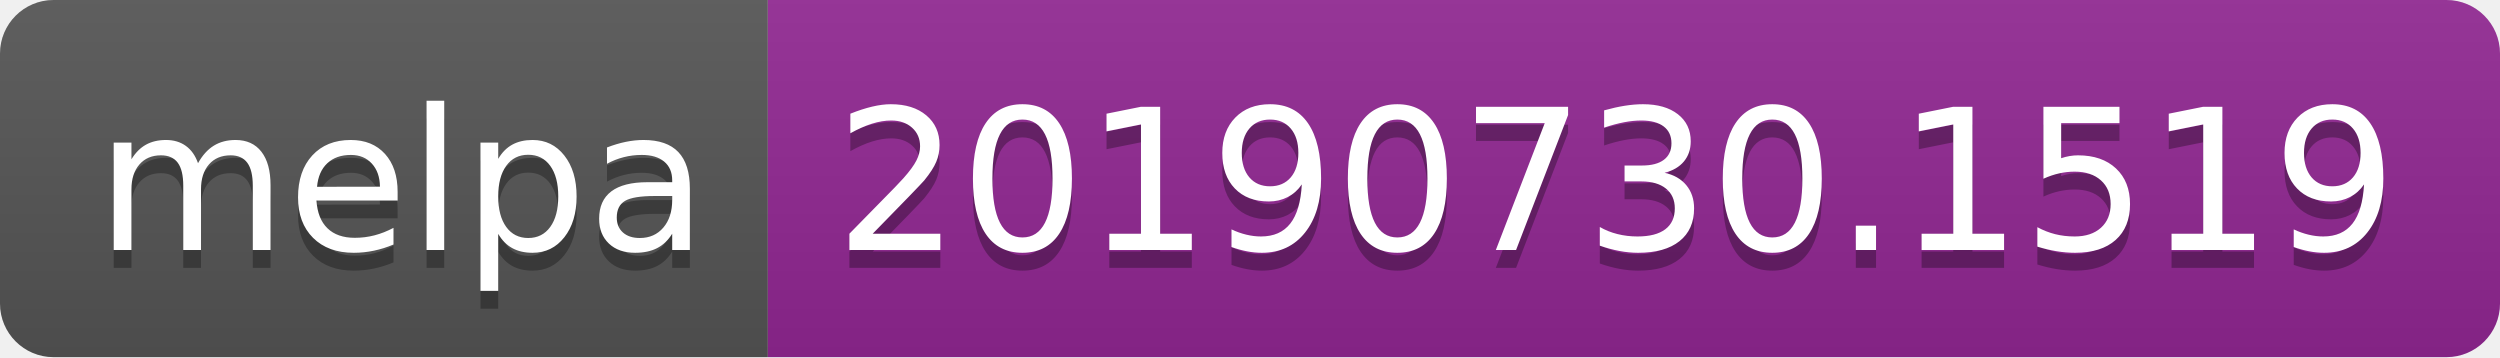
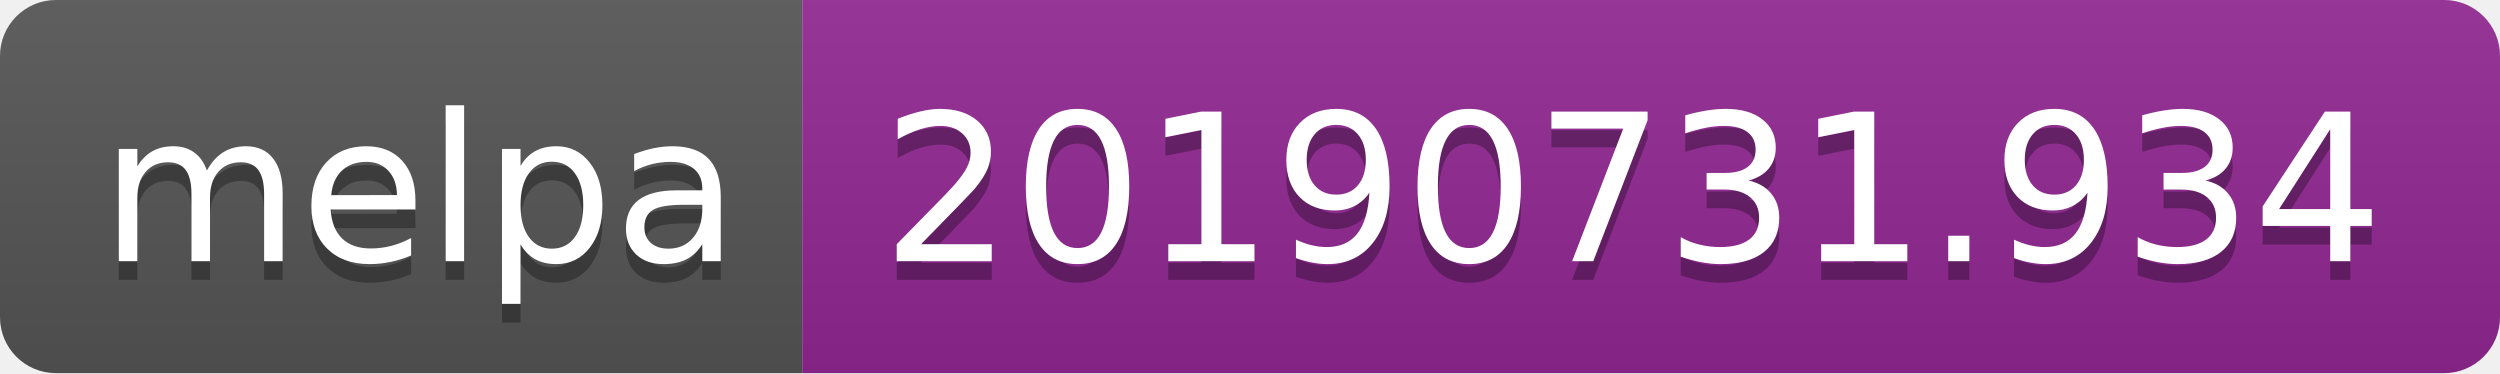
- <svg xmlns="http://www.w3.org/2000/svg" width="140" height="20">
+ <svg xmlns="http://www.w3.org/2000/svg" width="134" height="20">
  <linearGradient id="b" x2="0" y2="100%">
    <stop offset="0" stop-color="#bbb" stop-opacity=".1" />
    <stop offset="1" stop-opacity=".1" />
  </linearGradient>
  <clipPath id="a">
-     <rect width="140" height="20" rx="3" fill="#fff" />
+     <rect width="134" height="20" rx="3" fill="#fff" />
  </clipPath>
  <g clip-path="url(#a)">
    <path fill="#555" d="M0 0h43v20H0z" />
-     <path fill="#922793" d="M43 0h97v20H43z" />
-     <path fill="url(#b)" d="M0 0h140v20H0z" />
+     <path fill="#922793" d="M43 0h91v20H43z" />
+     <path fill="url(#b)" d="M0 0h134v20H0z" />
  </g>
  <g fill="#fff" text-anchor="middle" font-family="DejaVu Sans,Verdana,Geneva,sans-serif" font-size="110">
    <text x="225" y="150" fill="#010101" fill-opacity=".3" transform="scale(.1)" textLength="330">melpa</text>
    <text x="225" y="140" transform="scale(.1)" textLength="330">melpa</text>
-     <text x="905" y="150" fill="#010101" fill-opacity=".3" transform="scale(.1)" textLength="870">20190730.1519</text>
-     <text x="905" y="140" transform="scale(.1)" textLength="870">20190730.1519</text>
+     <text x="875" y="150" fill="#010101" fill-opacity=".3" transform="scale(.1)" textLength="810">20190731.934</text>
+     <text x="875" y="140" transform="scale(.1)" textLength="810">20190731.934</text>
  </g>
</svg>
